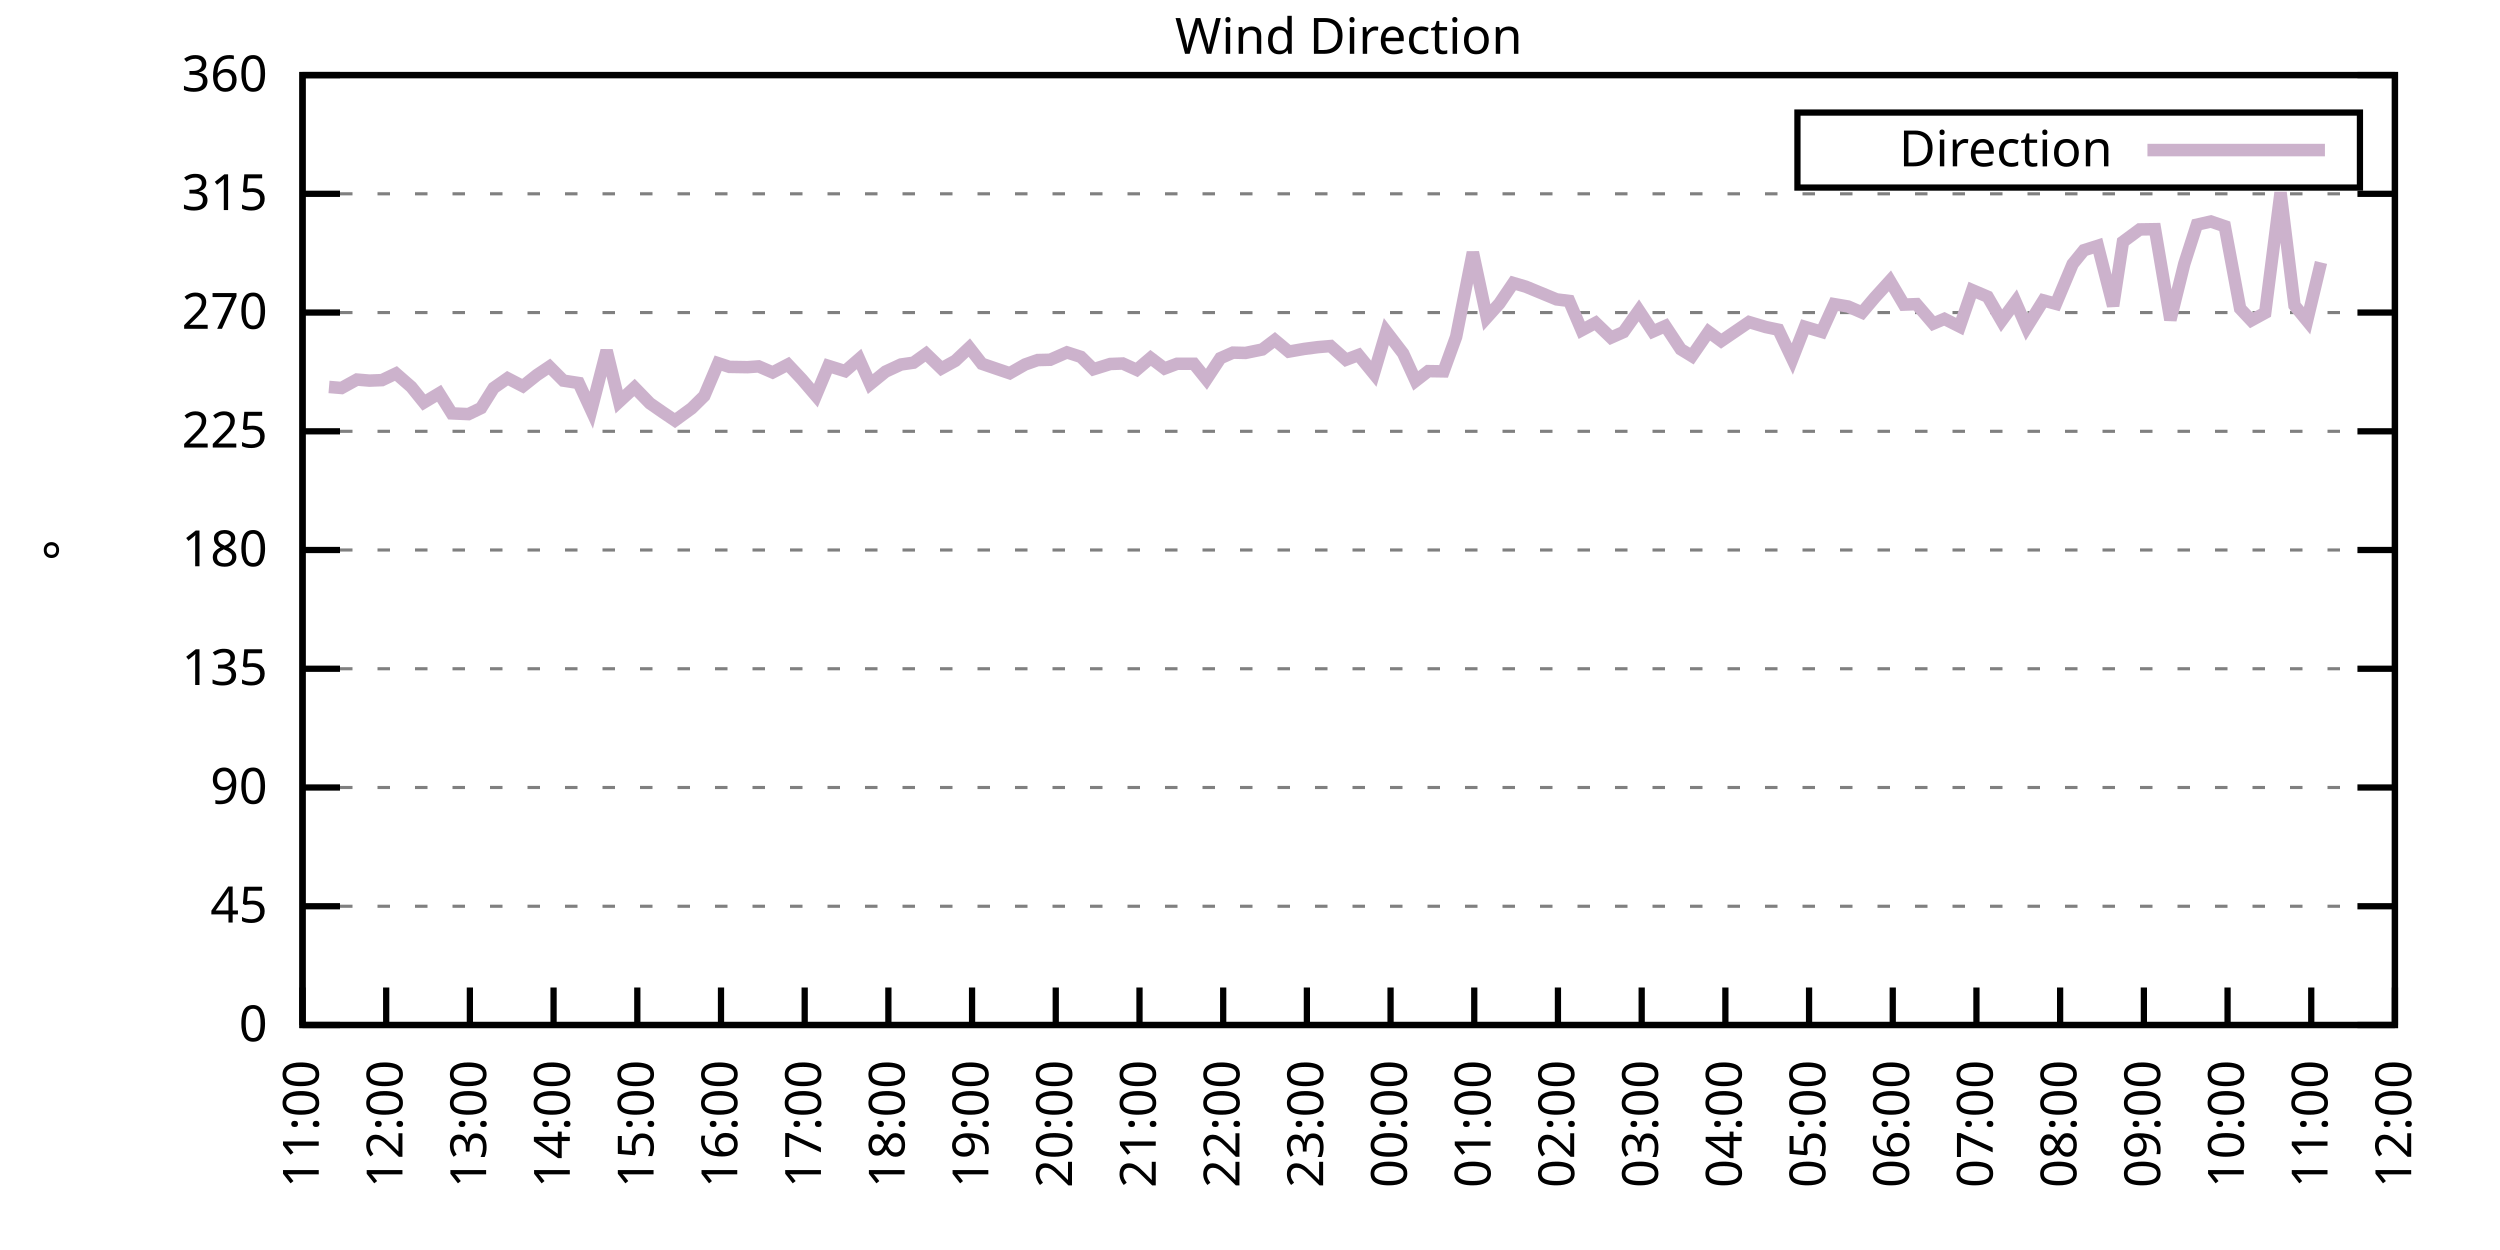
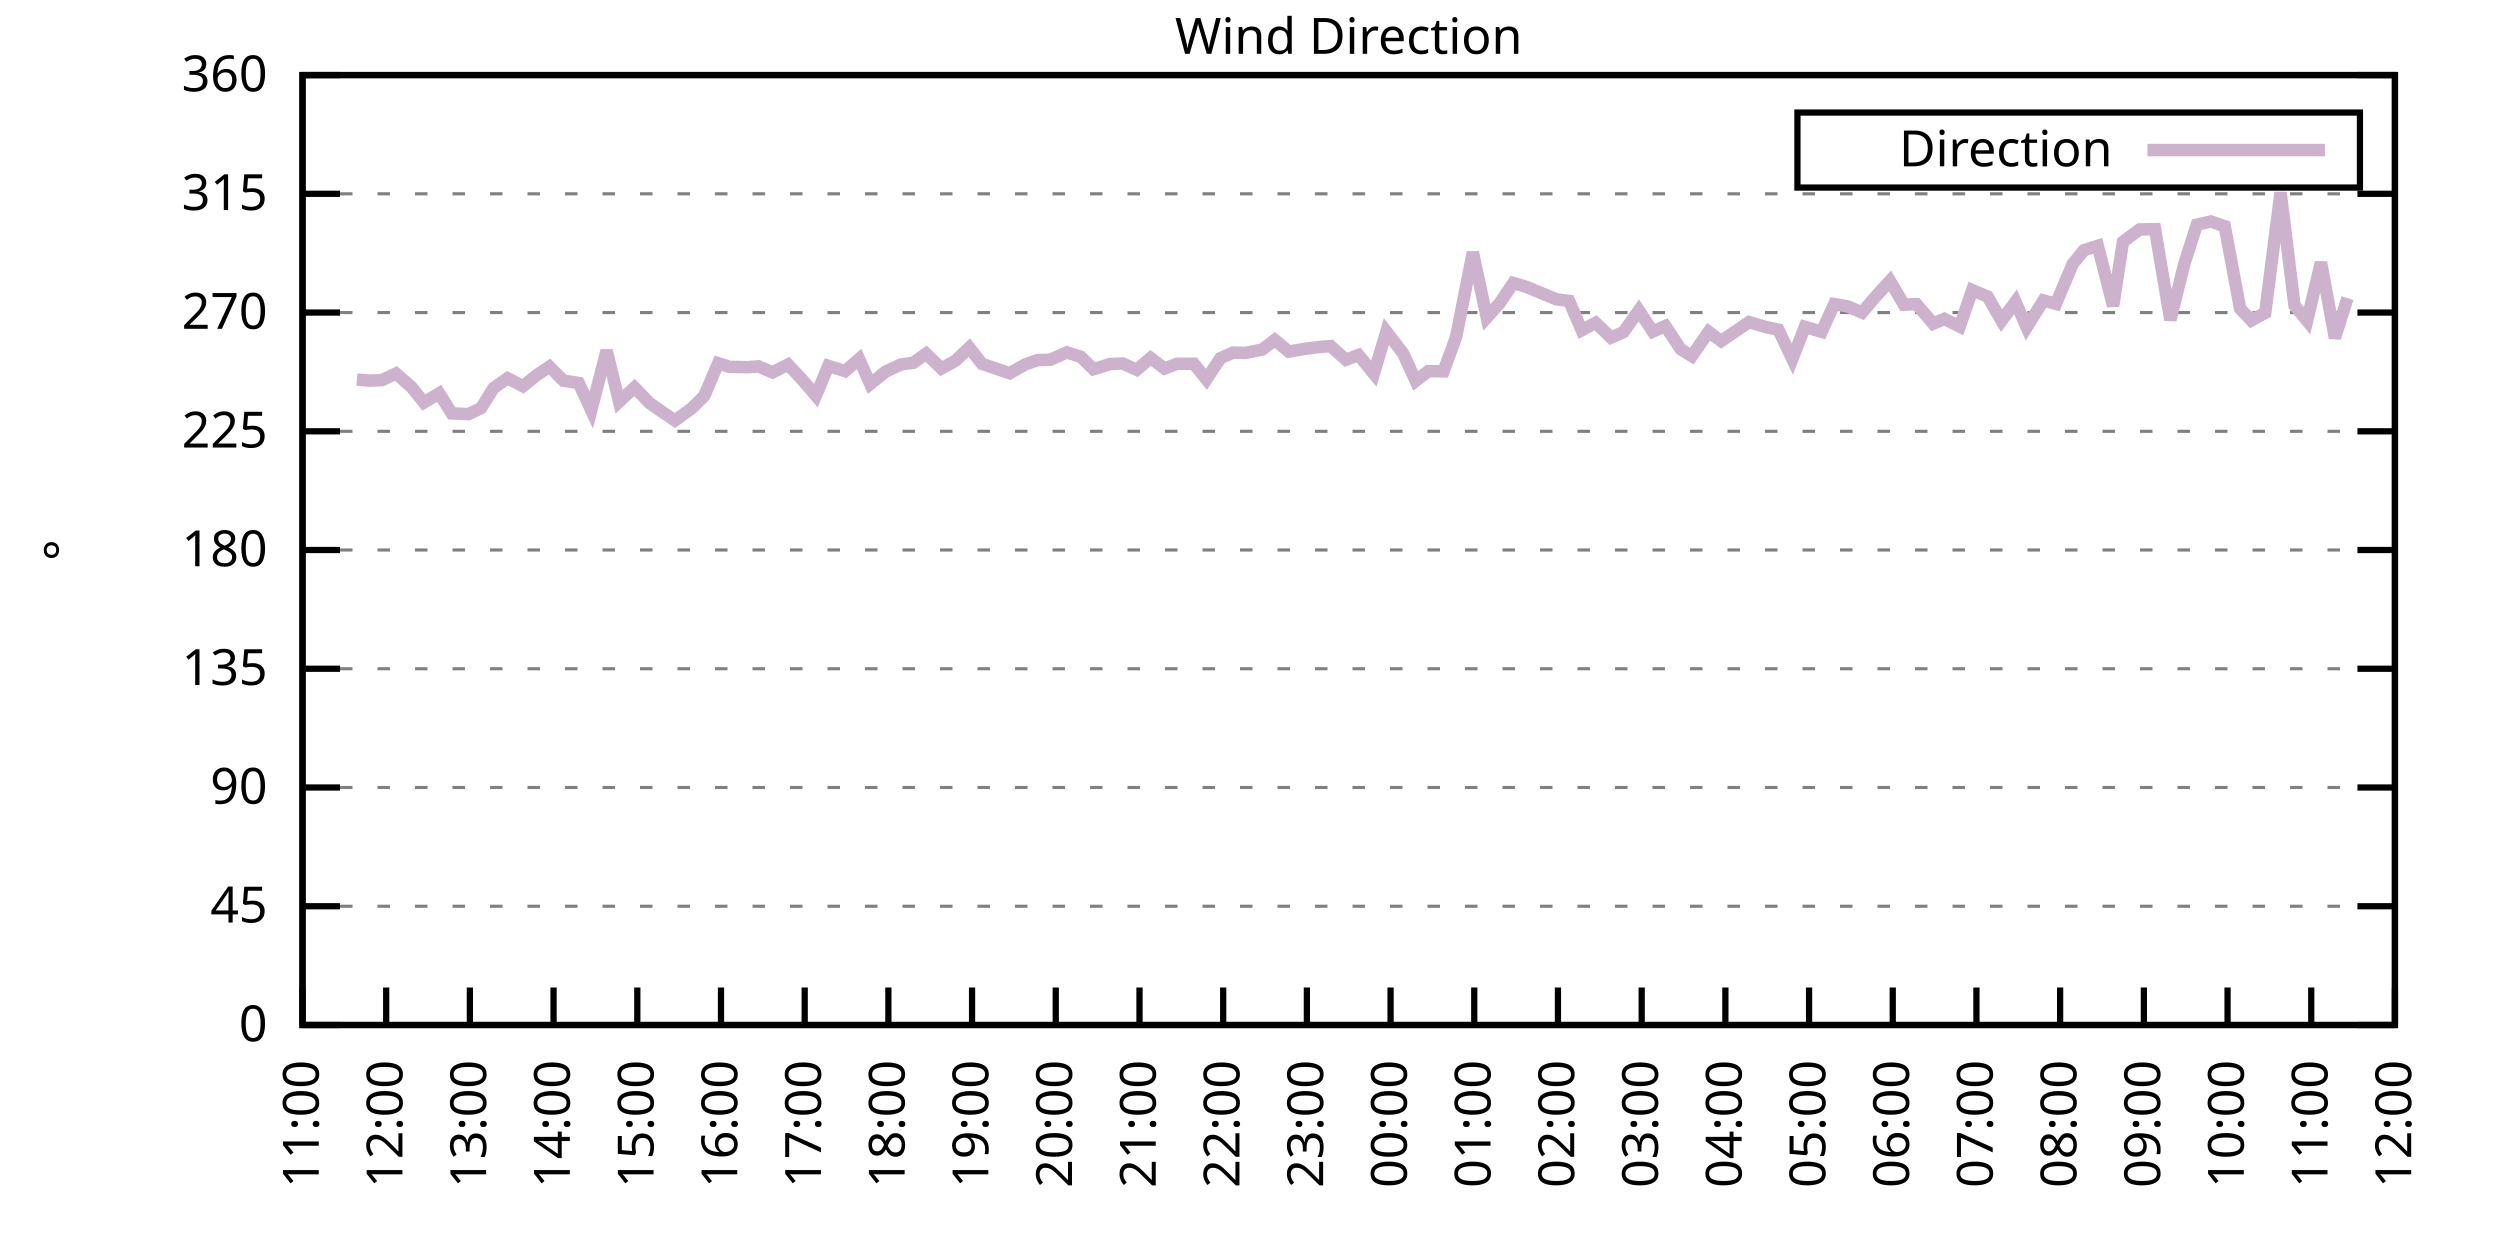
<svg xmlns="http://www.w3.org/2000/svg" xmlns:xlink="http://www.w3.org/1999/xlink" width="400" height="200" viewBox="0 0 400 200">
  <g id="gnuplot_canvas">
    <rect x="0" y="0" width="400" height="200" fill="none" />
    <defs>
      <circle id="gpDot" r="0.5" stroke-width="0.5" stroke="currentColor" />
      <path id="gpPt0" stroke-width="0.333" stroke="currentColor" d="M-1,0 h2 M0,-1 v2" />
      <path id="gpPt1" stroke-width="0.333" stroke="currentColor" d="M-1,-1 L1,1 M1,-1 L-1,1" />
      <path id="gpPt2" stroke-width="0.333" stroke="currentColor" d="M-1,0 L1,0 M0,-1 L0,1 M-1,-1 L1,1 M-1,1 L1,-1" />
      <rect id="gpPt3" stroke-width="0.333" stroke="currentColor" x="-1" y="-1" width="2" height="2" />
      <rect id="gpPt4" stroke-width="0.333" stroke="currentColor" fill="currentColor" x="-1" y="-1" width="2" height="2" />
      <circle id="gpPt5" stroke-width="0.333" stroke="currentColor" cx="0" cy="0" r="1" />
      <use xlink:href="#gpPt5" id="gpPt6" fill="currentColor" stroke="none" />
      <path id="gpPt7" stroke-width="0.333" stroke="currentColor" d="M0,-1.33 L-1.33,0.67 L1.33,0.67 z" />
      <use xlink:href="#gpPt7" id="gpPt8" fill="currentColor" stroke="none" />
      <use xlink:href="#gpPt7" id="gpPt9" stroke="currentColor" transform="rotate(180)" />
      <use xlink:href="#gpPt9" id="gpPt10" fill="currentColor" stroke="none" />
      <use xlink:href="#gpPt3" id="gpPt11" stroke="currentColor" transform="rotate(45)" />
      <use xlink:href="#gpPt11" id="gpPt12" fill="currentColor" stroke="none" />
      <path id="gpPt13" stroke-width="0.333" stroke="currentColor" d="M0,1.330 L1.265,0.411 L0.782,-1.067 L-0.782,-1.076 L-1.265,0.411 z" />
      <use xlink:href="#gpPt13" id="gpPt14" fill="currentColor" stroke="none" />
      <filter id="textbox" filterUnits="objectBoundingBox" x="0" y="0" height="1" width="1">
        <feFlood flood-color="white" flood-opacity="1" result="bgnd" />
        <feComposite in="SourceGraphic" in2="bgnd" operator="atop" />
      </filter>
      <filter id="greybox" filterUnits="objectBoundingBox" x="0" y="0" height="1" width="1">
        <feFlood flood-color="lightgrey" flood-opacity="1" result="grey" />
        <feComposite in="SourceGraphic" in2="grey" operator="atop" />
      </filter>
    </defs>
    <g fill="none" color="white" stroke="currentColor" stroke-width="1.00" stroke-linecap="butt" stroke-linejoin="miter">
</g>
    <g fill="none" color="black" stroke="currentColor" stroke-width="1.00" stroke-linecap="butt" stroke-linejoin="miter">
      <g stroke="none" shape-rendering="crispEdges">
        <polygon fill="rgb(255, 255, 255)" points="48.40,164.00 383.18,164.00 383.18,12.02 48.40,12.02 " />
      </g>
    </g>
    <g fill="none" color="black" stroke="currentColor" stroke-width="1.00" stroke-linecap="butt" stroke-linejoin="miter">
</g>
    <g fill="none" color="black" stroke="black" stroke-width="0.50" stroke-linecap="butt" stroke-linejoin="miter">
</g>
    <g fill="none" color="gray" stroke="currentColor" stroke-width="0.50" stroke-linecap="butt" stroke-linejoin="miter">
      <path stroke="gray" stroke-dasharray="2,4" class="gridline" d="M48.40,164.00 L383.19,164.00  " />
    </g>
    <g fill="none" color="gray" stroke="gray" stroke-width="1.00" stroke-linecap="butt" stroke-linejoin="miter">
</g>
    <g fill="none" color="black" stroke="currentColor" stroke-width="1.00" stroke-linecap="butt" stroke-linejoin="miter">
      <path stroke="black" d="M48.40,164.00 L54.40,164.00 M383.19,164.00 L377.19,164.00  " />
      <g transform="translate(42.80,166.60)" stroke="none" fill="black" font-family="Sans" font-size="8.00" text-anchor="end">
        <text>
          <tspan font-family="Sans"> 0</tspan>
        </text>
      </g>
    </g>
    <g fill="none" color="black" stroke="currentColor" stroke-width="1.00" stroke-linecap="butt" stroke-linejoin="miter">
</g>
    <g fill="none" color="black" stroke="black" stroke-width="0.50" stroke-linecap="butt" stroke-linejoin="miter">
</g>
    <g fill="none" color="gray" stroke="currentColor" stroke-width="0.50" stroke-linecap="butt" stroke-linejoin="miter">
      <path stroke="gray" stroke-dasharray="2,4" class="gridline" d="M48.40,145.00 L383.19,145.00  " />
    </g>
    <g fill="none" color="gray" stroke="gray" stroke-width="1.00" stroke-linecap="butt" stroke-linejoin="miter">
</g>
    <g fill="none" color="black" stroke="currentColor" stroke-width="1.00" stroke-linecap="butt" stroke-linejoin="miter">
      <path stroke="black" d="M48.40,145.00 L54.40,145.00 M383.19,145.00 L377.19,145.00  " />
      <g transform="translate(42.80,147.60)" stroke="none" fill="black" font-family="Sans" font-size="8.00" text-anchor="end">
        <text>
          <tspan font-family="Sans"> 45</tspan>
        </text>
      </g>
    </g>
    <g fill="none" color="black" stroke="currentColor" stroke-width="1.00" stroke-linecap="butt" stroke-linejoin="miter">
</g>
    <g fill="none" color="black" stroke="black" stroke-width="0.50" stroke-linecap="butt" stroke-linejoin="miter">
</g>
    <g fill="none" color="gray" stroke="currentColor" stroke-width="0.50" stroke-linecap="butt" stroke-linejoin="miter">
      <path stroke="gray" stroke-dasharray="2,4" class="gridline" d="M48.40,126.00 L383.19,126.00  " />
    </g>
    <g fill="none" color="gray" stroke="gray" stroke-width="1.00" stroke-linecap="butt" stroke-linejoin="miter">
</g>
    <g fill="none" color="black" stroke="currentColor" stroke-width="1.00" stroke-linecap="butt" stroke-linejoin="miter">
      <path stroke="black" d="M48.40,126.00 L54.40,126.00 M383.19,126.00 L377.19,126.00  " />
      <g transform="translate(42.80,128.60)" stroke="none" fill="black" font-family="Sans" font-size="8.00" text-anchor="end">
        <text>
          <tspan font-family="Sans"> 90</tspan>
        </text>
      </g>
    </g>
    <g fill="none" color="black" stroke="currentColor" stroke-width="1.00" stroke-linecap="butt" stroke-linejoin="miter">
</g>
    <g fill="none" color="black" stroke="black" stroke-width="0.50" stroke-linecap="butt" stroke-linejoin="miter">
</g>
    <g fill="none" color="gray" stroke="currentColor" stroke-width="0.50" stroke-linecap="butt" stroke-linejoin="miter">
      <path stroke="gray" stroke-dasharray="2,4" class="gridline" d="M48.40,107.00 L383.19,107.00  " />
    </g>
    <g fill="none" color="gray" stroke="gray" stroke-width="1.00" stroke-linecap="butt" stroke-linejoin="miter">
</g>
    <g fill="none" color="black" stroke="currentColor" stroke-width="1.00" stroke-linecap="butt" stroke-linejoin="miter">
      <path stroke="black" d="M48.40,107.00 L54.40,107.00 M383.19,107.00 L377.19,107.00  " />
      <g transform="translate(42.80,109.60)" stroke="none" fill="black" font-family="Sans" font-size="8.00" text-anchor="end">
        <text>
          <tspan font-family="Sans"> 135</tspan>
        </text>
      </g>
    </g>
    <g fill="none" color="black" stroke="currentColor" stroke-width="1.00" stroke-linecap="butt" stroke-linejoin="miter">
</g>
    <g fill="none" color="black" stroke="black" stroke-width="0.50" stroke-linecap="butt" stroke-linejoin="miter">
</g>
    <g fill="none" color="gray" stroke="currentColor" stroke-width="0.50" stroke-linecap="butt" stroke-linejoin="miter">
      <path stroke="gray" stroke-dasharray="2,4" class="gridline" d="M48.40,88.00 L383.19,88.00  " />
    </g>
    <g fill="none" color="gray" stroke="gray" stroke-width="1.00" stroke-linecap="butt" stroke-linejoin="miter">
</g>
    <g fill="none" color="black" stroke="currentColor" stroke-width="1.00" stroke-linecap="butt" stroke-linejoin="miter">
      <path stroke="black" d="M48.40,88.00 L54.40,88.00 M383.19,88.00 L377.19,88.00  " />
      <g transform="translate(42.80,90.60)" stroke="none" fill="black" font-family="Sans" font-size="8.00" text-anchor="end">
        <text>
          <tspan font-family="Sans"> 180</tspan>
        </text>
      </g>
    </g>
    <g fill="none" color="black" stroke="currentColor" stroke-width="1.00" stroke-linecap="butt" stroke-linejoin="miter">
</g>
    <g fill="none" color="black" stroke="black" stroke-width="0.50" stroke-linecap="butt" stroke-linejoin="miter">
</g>
    <g fill="none" color="gray" stroke="currentColor" stroke-width="0.50" stroke-linecap="butt" stroke-linejoin="miter">
      <path stroke="gray" stroke-dasharray="2,4" class="gridline" d="M48.40,69.01 L383.19,69.01  " />
    </g>
    <g fill="none" color="gray" stroke="gray" stroke-width="1.00" stroke-linecap="butt" stroke-linejoin="miter">
</g>
    <g fill="none" color="black" stroke="currentColor" stroke-width="1.00" stroke-linecap="butt" stroke-linejoin="miter">
      <path stroke="black" d="M48.40,69.01 L54.40,69.01 M383.19,69.01 L377.19,69.01  " />
      <g transform="translate(42.80,71.61)" stroke="none" fill="black" font-family="Sans" font-size="8.00" text-anchor="end">
        <text>
          <tspan font-family="Sans"> 225</tspan>
        </text>
      </g>
    </g>
    <g fill="none" color="black" stroke="currentColor" stroke-width="1.00" stroke-linecap="butt" stroke-linejoin="miter">
</g>
    <g fill="none" color="black" stroke="black" stroke-width="0.50" stroke-linecap="butt" stroke-linejoin="miter">
</g>
    <g fill="none" color="gray" stroke="currentColor" stroke-width="0.50" stroke-linecap="butt" stroke-linejoin="miter">
      <path stroke="gray" stroke-dasharray="2,4" class="gridline" d="M48.40,50.01 L383.19,50.01  " />
    </g>
    <g fill="none" color="gray" stroke="gray" stroke-width="1.00" stroke-linecap="butt" stroke-linejoin="miter">
</g>
    <g fill="none" color="black" stroke="currentColor" stroke-width="1.00" stroke-linecap="butt" stroke-linejoin="miter">
      <path stroke="black" d="M48.40,50.01 L54.40,50.01 M383.19,50.01 L377.19,50.01  " />
      <g transform="translate(42.80,52.61)" stroke="none" fill="black" font-family="Sans" font-size="8.00" text-anchor="end">
        <text>
          <tspan font-family="Sans"> 270</tspan>
        </text>
      </g>
    </g>
    <g fill="none" color="black" stroke="currentColor" stroke-width="1.00" stroke-linecap="butt" stroke-linejoin="miter">
</g>
    <g fill="none" color="black" stroke="black" stroke-width="0.50" stroke-linecap="butt" stroke-linejoin="miter">
</g>
    <g fill="none" color="gray" stroke="currentColor" stroke-width="0.50" stroke-linecap="butt" stroke-linejoin="miter">
      <path stroke="gray" stroke-dasharray="2,4" class="gridline" d="M48.40,31.01 L383.19,31.01  " />
    </g>
    <g fill="none" color="gray" stroke="gray" stroke-width="1.00" stroke-linecap="butt" stroke-linejoin="miter">
</g>
    <g fill="none" color="black" stroke="currentColor" stroke-width="1.00" stroke-linecap="butt" stroke-linejoin="miter">
      <path stroke="black" d="M48.40,31.01 L54.40,31.01 M383.19,31.01 L377.19,31.01  " />
      <g transform="translate(42.80,33.61)" stroke="none" fill="black" font-family="Sans" font-size="8.00" text-anchor="end">
        <text>
          <tspan font-family="Sans"> 315</tspan>
        </text>
      </g>
    </g>
    <g fill="none" color="black" stroke="currentColor" stroke-width="1.00" stroke-linecap="butt" stroke-linejoin="miter">
</g>
    <g fill="none" color="black" stroke="black" stroke-width="0.50" stroke-linecap="butt" stroke-linejoin="miter">
</g>
    <g fill="none" color="gray" stroke="currentColor" stroke-width="0.50" stroke-linecap="butt" stroke-linejoin="miter">
      <path stroke="gray" stroke-dasharray="2,4" class="gridline" d="M48.40,12.01 L383.19,12.01  " />
    </g>
    <g fill="none" color="gray" stroke="gray" stroke-width="1.00" stroke-linecap="butt" stroke-linejoin="miter">
</g>
    <g fill="none" color="black" stroke="currentColor" stroke-width="1.00" stroke-linecap="butt" stroke-linejoin="miter">
      <path stroke="black" d="M48.40,12.01 L54.40,12.01 M383.19,12.01 L377.19,12.01  " />
      <g transform="translate(42.80,14.61)" stroke="none" fill="black" font-family="Sans" font-size="8.00" text-anchor="end">
        <text>
          <tspan font-family="Sans"> 360</tspan>
        </text>
      </g>
    </g>
    <g fill="none" color="black" stroke="currentColor" stroke-width="1.00" stroke-linecap="butt" stroke-linejoin="miter">
      <path stroke="black" d="M48.40,164.00 L48.40,158.00  " />
      <g transform="translate(51.00,169.60) rotate(270.00)" stroke="none" fill="black" font-family="Sans" font-size="8.00" text-anchor="end">
        <text>
          <tspan font-family="Sans">11:00</tspan>
        </text>
      </g>
    </g>
    <g fill="none" color="black" stroke="currentColor" stroke-width="1.00" stroke-linecap="butt" stroke-linejoin="miter">
      <path stroke="black" d="M61.79,164.00 L61.79,158.00  " />
      <g transform="translate(64.39,169.60) rotate(270.00)" stroke="none" fill="black" font-family="Sans" font-size="8.00" text-anchor="end">
        <text>
          <tspan font-family="Sans">12:00</tspan>
        </text>
      </g>
    </g>
    <g fill="none" color="black" stroke="currentColor" stroke-width="1.00" stroke-linecap="butt" stroke-linejoin="miter">
      <path stroke="black" d="M75.18,164.00 L75.18,158.00  " />
      <g transform="translate(77.78,169.60) rotate(270.00)" stroke="none" fill="black" font-family="Sans" font-size="8.00" text-anchor="end">
        <text>
          <tspan font-family="Sans">13:00</tspan>
        </text>
      </g>
    </g>
    <g fill="none" color="black" stroke="currentColor" stroke-width="1.00" stroke-linecap="butt" stroke-linejoin="miter">
      <path stroke="black" d="M88.57,164.00 L88.57,158.00  " />
      <g transform="translate(91.17,169.60) rotate(270.00)" stroke="none" fill="black" font-family="Sans" font-size="8.00" text-anchor="end">
        <text>
          <tspan font-family="Sans">14:00</tspan>
        </text>
      </g>
    </g>
    <g fill="none" color="black" stroke="currentColor" stroke-width="1.00" stroke-linecap="butt" stroke-linejoin="miter">
      <path stroke="black" d="M101.97,164.00 L101.97,158.00  " />
      <g transform="translate(104.57,169.60) rotate(270.00)" stroke="none" fill="black" font-family="Sans" font-size="8.00" text-anchor="end">
        <text>
          <tspan font-family="Sans">15:00</tspan>
        </text>
      </g>
    </g>
    <g fill="none" color="black" stroke="currentColor" stroke-width="1.00" stroke-linecap="butt" stroke-linejoin="miter">
      <path stroke="black" d="M115.36,164.00 L115.36,158.00  " />
      <g transform="translate(117.96,169.60) rotate(270.00)" stroke="none" fill="black" font-family="Sans" font-size="8.00" text-anchor="end">
        <text>
          <tspan font-family="Sans">16:00</tspan>
        </text>
      </g>
    </g>
    <g fill="none" color="black" stroke="currentColor" stroke-width="1.00" stroke-linecap="butt" stroke-linejoin="miter">
      <path stroke="black" d="M128.75,164.00 L128.75,158.00  " />
      <g transform="translate(131.35,169.60) rotate(270.00)" stroke="none" fill="black" font-family="Sans" font-size="8.00" text-anchor="end">
        <text>
          <tspan font-family="Sans">17:00</tspan>
        </text>
      </g>
    </g>
    <g fill="none" color="black" stroke="currentColor" stroke-width="1.00" stroke-linecap="butt" stroke-linejoin="miter">
      <path stroke="black" d="M142.14,164.00 L142.14,158.00  " />
      <g transform="translate(144.74,169.60) rotate(270.00)" stroke="none" fill="black" font-family="Sans" font-size="8.00" text-anchor="end">
        <text>
          <tspan font-family="Sans">18:00</tspan>
        </text>
      </g>
    </g>
    <g fill="none" color="black" stroke="currentColor" stroke-width="1.00" stroke-linecap="butt" stroke-linejoin="miter">
      <path stroke="black" d="M155.53,164.00 L155.53,158.00  " />
      <g transform="translate(158.13,169.60) rotate(270.00)" stroke="none" fill="black" font-family="Sans" font-size="8.00" text-anchor="end">
        <text>
          <tspan font-family="Sans">19:00</tspan>
        </text>
      </g>
    </g>
    <g fill="none" color="black" stroke="currentColor" stroke-width="1.00" stroke-linecap="butt" stroke-linejoin="miter">
      <path stroke="black" d="M168.92,164.00 L168.92,158.00  " />
      <g transform="translate(171.52,169.60) rotate(270.00)" stroke="none" fill="black" font-family="Sans" font-size="8.00" text-anchor="end">
        <text>
          <tspan font-family="Sans">20:00</tspan>
        </text>
      </g>
    </g>
    <g fill="none" color="black" stroke="currentColor" stroke-width="1.00" stroke-linecap="butt" stroke-linejoin="miter">
      <path stroke="black" d="M182.32,164.00 L182.32,158.00  " />
      <g transform="translate(184.92,169.60) rotate(270.00)" stroke="none" fill="black" font-family="Sans" font-size="8.00" text-anchor="end">
        <text>
          <tspan font-family="Sans">21:00</tspan>
        </text>
      </g>
    </g>
    <g fill="none" color="black" stroke="currentColor" stroke-width="1.00" stroke-linecap="butt" stroke-linejoin="miter">
      <path stroke="black" d="M195.71,164.00 L195.71,158.00  " />
      <g transform="translate(198.31,169.60) rotate(270.00)" stroke="none" fill="black" font-family="Sans" font-size="8.00" text-anchor="end">
        <text>
          <tspan font-family="Sans">22:00</tspan>
        </text>
      </g>
    </g>
    <g fill="none" color="black" stroke="currentColor" stroke-width="1.00" stroke-linecap="butt" stroke-linejoin="miter">
      <path stroke="black" d="M209.10,164.00 L209.10,158.00  " />
      <g transform="translate(211.70,169.60) rotate(270.00)" stroke="none" fill="black" font-family="Sans" font-size="8.00" text-anchor="end">
        <text>
          <tspan font-family="Sans">23:00</tspan>
        </text>
      </g>
    </g>
    <g fill="none" color="black" stroke="currentColor" stroke-width="1.00" stroke-linecap="butt" stroke-linejoin="miter">
      <path stroke="black" d="M222.49,164.00 L222.49,158.00  " />
      <g transform="translate(225.09,169.60) rotate(270.00)" stroke="none" fill="black" font-family="Sans" font-size="8.00" text-anchor="end">
        <text>
          <tspan font-family="Sans">00:00</tspan>
        </text>
      </g>
    </g>
    <g fill="none" color="black" stroke="currentColor" stroke-width="1.00" stroke-linecap="butt" stroke-linejoin="miter">
      <path stroke="black" d="M235.88,164.00 L235.88,158.00  " />
      <g transform="translate(238.48,169.60) rotate(270.00)" stroke="none" fill="black" font-family="Sans" font-size="8.00" text-anchor="end">
        <text>
          <tspan font-family="Sans">01:00</tspan>
        </text>
      </g>
    </g>
    <g fill="none" color="black" stroke="currentColor" stroke-width="1.00" stroke-linecap="butt" stroke-linejoin="miter">
      <path stroke="black" d="M249.27,164.00 L249.27,158.00  " />
      <g transform="translate(251.87,169.60) rotate(270.00)" stroke="none" fill="black" font-family="Sans" font-size="8.00" text-anchor="end">
        <text>
          <tspan font-family="Sans">02:00</tspan>
        </text>
      </g>
    </g>
    <g fill="none" color="black" stroke="currentColor" stroke-width="1.00" stroke-linecap="butt" stroke-linejoin="miter">
      <path stroke="black" d="M262.67,164.00 L262.67,158.00  " />
      <g transform="translate(265.27,169.60) rotate(270.00)" stroke="none" fill="black" font-family="Sans" font-size="8.00" text-anchor="end">
        <text>
          <tspan font-family="Sans">03:00</tspan>
        </text>
      </g>
    </g>
    <g fill="none" color="black" stroke="currentColor" stroke-width="1.00" stroke-linecap="butt" stroke-linejoin="miter">
      <path stroke="black" d="M276.06,164.00 L276.06,158.00  " />
      <g transform="translate(278.66,169.60) rotate(270.00)" stroke="none" fill="black" font-family="Sans" font-size="8.00" text-anchor="end">
        <text>
          <tspan font-family="Sans">04:00</tspan>
        </text>
      </g>
    </g>
    <g fill="none" color="black" stroke="currentColor" stroke-width="1.00" stroke-linecap="butt" stroke-linejoin="miter">
      <path stroke="black" d="M289.45,164.00 L289.45,158.00  " />
      <g transform="translate(292.05,169.60) rotate(270.00)" stroke="none" fill="black" font-family="Sans" font-size="8.00" text-anchor="end">
        <text>
          <tspan font-family="Sans">05:00</tspan>
        </text>
      </g>
    </g>
    <g fill="none" color="black" stroke="currentColor" stroke-width="1.00" stroke-linecap="butt" stroke-linejoin="miter">
      <path stroke="black" d="M302.84,164.00 L302.84,158.00  " />
      <g transform="translate(305.44,169.60) rotate(270.00)" stroke="none" fill="black" font-family="Sans" font-size="8.00" text-anchor="end">
        <text>
          <tspan font-family="Sans">06:00</tspan>
        </text>
      </g>
    </g>
    <g fill="none" color="black" stroke="currentColor" stroke-width="1.00" stroke-linecap="butt" stroke-linejoin="miter">
      <path stroke="black" d="M316.23,164.00 L316.23,158.00  " />
      <g transform="translate(318.83,169.60) rotate(270.00)" stroke="none" fill="black" font-family="Sans" font-size="8.00" text-anchor="end">
        <text>
          <tspan font-family="Sans">07:00</tspan>
        </text>
      </g>
    </g>
    <g fill="none" color="black" stroke="currentColor" stroke-width="1.00" stroke-linecap="butt" stroke-linejoin="miter">
      <path stroke="black" d="M329.62,164.00 L329.62,158.00  " />
      <g transform="translate(332.22,169.60) rotate(270.00)" stroke="none" fill="black" font-family="Sans" font-size="8.00" text-anchor="end">
        <text>
          <tspan font-family="Sans">08:00</tspan>
        </text>
      </g>
    </g>
    <g fill="none" color="black" stroke="currentColor" stroke-width="1.00" stroke-linecap="butt" stroke-linejoin="miter">
      <path stroke="black" d="M343.02,164.00 L343.02,158.00  " />
      <g transform="translate(345.62,169.60) rotate(270.00)" stroke="none" fill="black" font-family="Sans" font-size="8.00" text-anchor="end">
        <text>
          <tspan font-family="Sans">09:00</tspan>
        </text>
      </g>
    </g>
    <g fill="none" color="black" stroke="currentColor" stroke-width="1.00" stroke-linecap="butt" stroke-linejoin="miter">
      <path stroke="black" d="M356.41,164.00 L356.41,158.00  " />
      <g transform="translate(359.01,169.60) rotate(270.00)" stroke="none" fill="black" font-family="Sans" font-size="8.00" text-anchor="end">
        <text>
          <tspan font-family="Sans">10:00</tspan>
        </text>
      </g>
    </g>
    <g fill="none" color="black" stroke="currentColor" stroke-width="1.00" stroke-linecap="butt" stroke-linejoin="miter">
      <path stroke="black" d="M369.80,164.00 L369.80,158.00  " />
      <g transform="translate(372.40,169.60) rotate(270.00)" stroke="none" fill="black" font-family="Sans" font-size="8.00" text-anchor="end">
        <text>
          <tspan font-family="Sans">11:00</tspan>
        </text>
      </g>
    </g>
    <g fill="none" color="black" stroke="currentColor" stroke-width="1.00" stroke-linecap="butt" stroke-linejoin="miter">
      <path stroke="black" d="M383.19,164.00 L383.19,158.00  " />
      <g transform="translate(385.79,169.60) rotate(270.00)" stroke="none" fill="black" font-family="Sans" font-size="8.00" text-anchor="end">
        <text>
          <tspan font-family="Sans">12:00</tspan>
        </text>
      </g>
    </g>
    <g fill="none" color="black" stroke="currentColor" stroke-width="1.00" stroke-linecap="butt" stroke-linejoin="miter">
</g>
    <g fill="none" color="black" stroke="currentColor" stroke-width="1.00" stroke-linecap="butt" stroke-linejoin="miter">
      <path stroke="black" d="M48.40,12.01 L48.40,164.00 L383.19,164.00 L383.19,12.01 L48.40,12.01 Z  " />
    </g>
    <g fill="none" color="black" stroke="currentColor" stroke-width="1.00" stroke-linecap="butt" stroke-linejoin="miter">
</g>
    <g fill="none" color="black" stroke="currentColor" stroke-width="1.00" stroke-linecap="butt" stroke-linejoin="miter">
      <path stroke="black" d="M287.59,30.01 L287.59,18.01 L377.59,18.01 L377.59,30.01 L287.59,30.01 Z  " />
    </g>
    <g id="Wind_direction_plot_1">
      <g fill="none" color="white" stroke="black" stroke-width="2.00" stroke-linecap="butt" stroke-linejoin="miter">
</g>
      <g fill="none" color="black" stroke="currentColor" stroke-width="2.00" stroke-linecap="butt" stroke-linejoin="miter">
        <g transform="translate(337.99,26.61)" stroke="none" fill="black" font-family="Sans" font-size="8.00" text-anchor="end">
          <text>
            <tspan font-family="Sans">Direction</tspan>
          </text>
        </g>
      </g>
      <g fill="none" color="black" stroke="currentColor" stroke-width="2.00" stroke-linecap="butt" stroke-linejoin="miter">
-         <path stroke="rgb(204, 178, 204)" d="M343.59,24.01 L371.99,24.01 M52.64,61.91 L54.65,62.08 L57.10,60.73 L59.11,60.90 L61.12,60.82 L63.35,59.76   L65.81,61.91 L67.82,64.40 L70.27,62.93 L72.28,66.14 L74.96,66.26 L76.97,65.29 L78.98,62.08 L81.21,60.52   L83.66,61.79 L85.90,60.01 L87.91,58.66 L90.14,60.90 L92.59,61.28 L94.60,65.63 L97.06,56.09 L99.06,64.28   L101.52,62.00 L103.98,64.53 L105.98,65.92 L107.99,67.28 L110.67,65.33 L112.68,63.35 L114.91,58.11 L116.70,58.70   L119.60,58.75 L121.38,58.62 L123.62,59.59 L126.07,58.32 L128.30,60.69 L130.54,63.31 L132.54,58.54 L135.22,59.38   L137.45,57.44 L139.24,61.45 L141.69,59.46 L144.15,58.32 L146.16,58.03 L148.17,56.59 L150.62,58.96 L152.85,57.73   L155.09,55.62 L157.10,58.20 L159.55,59.04 L161.56,59.72 L164.01,58.32 L166.02,57.61 L168.03,57.56 L170.71,56.38   L172.94,57.10 L174.95,59.08 L177.63,58.24 L179.64,58.16 L181.87,59.17 L184.10,57.27 L186.33,58.96 L188.34,58.20   L191.02,58.20 L193.03,60.69 L195.26,57.31 L197.27,56.42 L199.28,56.47 L201.96,55.92 L203.97,54.40 L206.20,56.26   L208.65,55.83 L210.88,55.54 L212.89,55.37 L215.35,57.56 L217.36,56.80 L219.81,59.80 L221.82,53.05 L224.50,56.55   L226.51,60.94 L228.52,59.38 L230.97,59.42 L232.98,53.89 L235.66,40.38 L237.89,50.81 L239.90,48.57 L242.13,45.28   L244.14,45.87 L249.05,47.90 L251.06,48.15 L253.07,52.84 L255.30,51.65 L257.76,54.02 L259.76,53.13 L262.22,49.67   L264.45,53.05 L266.46,52.16 L268.92,55.88 L270.70,56.97 L273.38,53.09 L275.39,54.57 L279.85,51.53 L282.53,52.33   L284.54,52.75 L286.77,57.44 L288.78,52.29 L291.46,53.09 L293.47,48.66 L295.70,49.04 L297.93,50.01 L299.94,47.64   L302.39,44.94 L304.63,48.74 L306.63,48.66 L309.31,51.78 L311.10,51.02 L313.55,52.25 L315.56,46.42 L318.02,47.47   L320.25,51.32 L322.48,48.28 L324.27,52.37 L326.95,48.07 L328.95,48.61 L331.63,42.24 L333.42,40.04 L335.65,39.33   L338.10,48.95 L339.67,38.69 L342.35,36.71 L344.80,36.67 L347.26,51.19 L349.49,42.20 L351.50,35.95 L353.73,35.44   L355.96,36.20 L358.42,49.37 L360.20,51.27 L362.43,50.05 L364.89,30.80 L367.12,48.87 L369.13,51.32 L371.36,41.99    " />
+         <path stroke="rgb(204, 178, 204)" d="M343.59,24.01 L371.99,24.01 M57.10,60.73 L59.11,60.90 L61.12,60.82 L63.35,59.76 L65.81,61.91 L67.82,64.40   L70.27,62.93 L72.28,66.14 L74.96,66.26 L76.97,65.29 L78.98,62.08 L81.21,60.52 L83.66,61.79 L85.90,60.01   L87.91,58.66 L90.14,60.90 L92.59,61.28 L94.60,65.63 L97.06,56.09 L99.06,64.28 L101.52,62.00 L103.98,64.53   L105.98,65.92 L107.99,67.28 L110.67,65.33 L112.68,63.35 L114.91,58.11 L116.70,58.70 L119.60,58.75 L121.38,58.62   L123.62,59.59 L126.07,58.32 L128.30,60.69 L130.54,63.31 L132.54,58.54 L135.22,59.38 L137.45,57.44 L139.24,61.45   L141.69,59.46 L144.15,58.32 L146.16,58.03 L148.17,56.59 L150.62,58.96 L152.85,57.73 L155.09,55.62 L157.10,58.20   L159.55,59.04 L161.56,59.72 L164.01,58.32 L166.02,57.61 L168.03,57.56 L170.71,56.38 L172.94,57.10 L174.95,59.08   L177.63,58.24 L179.64,58.16 L181.87,59.17 L184.10,57.27 L186.33,58.96 L188.34,58.20 L191.02,58.20 L193.03,60.69   L195.26,57.31 L197.27,56.42 L199.28,56.47 L201.96,55.92 L203.97,54.40 L206.20,56.26 L208.65,55.83 L210.88,55.54   L212.89,55.37 L215.35,57.56 L217.36,56.80 L219.81,59.80 L221.82,53.05 L224.50,56.55 L226.51,60.94 L228.52,59.38   L230.97,59.42 L232.98,53.89 L235.66,40.38 L237.89,50.81 L239.90,48.57 L242.13,45.28 L244.14,45.87 L249.05,47.90   L251.06,48.15 L253.07,52.84 L255.30,51.65 L257.76,54.02 L259.76,53.13 L262.22,49.67 L264.45,53.05 L266.46,52.16   L268.92,55.88 L270.70,56.97 L273.38,53.09 L275.39,54.57 L279.85,51.53 L282.53,52.33 L284.54,52.75 L286.77,57.44   L288.78,52.29 L291.46,53.09 L293.47,48.66 L295.70,49.04 L297.93,50.01 L299.94,47.64 L302.39,44.94 L304.63,48.74   L306.63,48.66 L309.31,51.78 L311.10,51.02 L313.55,52.25 L315.56,46.42 L318.02,47.47 L320.25,51.32 L322.48,48.28   L324.27,52.37 L326.95,48.07 L328.95,48.61 L331.63,42.24 L333.42,40.04 L335.65,39.33 L338.10,48.95 L339.67,38.69   L342.35,36.71 L344.80,36.67 L347.26,51.19 L349.49,42.20 L351.50,35.95 L353.73,35.44 L355.96,36.20 L358.42,49.37   L360.20,51.27 L362.43,50.05 L364.89,30.80 L367.12,48.87 L369.13,51.32 L371.36,41.99 L373.59,54.06 L375.60,47.69    " />
      </g>
    </g>
    <g fill="none" color="black" stroke="currentColor" stroke-width="2.00" stroke-linecap="butt" stroke-linejoin="miter">
</g>
    <g fill="none" color="black" stroke="black" stroke-width="1.00" stroke-linecap="butt" stroke-linejoin="miter">
</g>
    <g fill="none" color="black" stroke="currentColor" stroke-width="1.00" stroke-linecap="butt" stroke-linejoin="miter">
      <path stroke="black" d="M48.40,12.01 L48.40,164.00 L383.19,164.00 L383.19,12.01 L48.40,12.01 Z  " />
      <g transform="translate(12.80,88.01) rotate(270.00)" stroke="none" fill="black" font-family="Sans" font-size="8.00" text-anchor="middle">
        <text>
          <tspan font-family="Sans">°</tspan>
        </text>
      </g>
    </g>
    <g fill="none" color="black" stroke="currentColor" stroke-width="1.00" stroke-linecap="butt" stroke-linejoin="miter">
</g>
    <g fill="none" color="black" stroke="currentColor" stroke-width="1.00" stroke-linecap="butt" stroke-linejoin="miter">
      <g transform="translate(215.79,8.61)" stroke="none" fill="black" font-family="Sans" font-size="8.00" text-anchor="middle">
        <text>
          <tspan font-family="Sans">Wind Direction</tspan>
        </text>
      </g>
    </g>
    <g fill="none" color="black" stroke="currentColor" stroke-width="1.00" stroke-linecap="butt" stroke-linejoin="miter">
</g>
  </g>
</svg>
